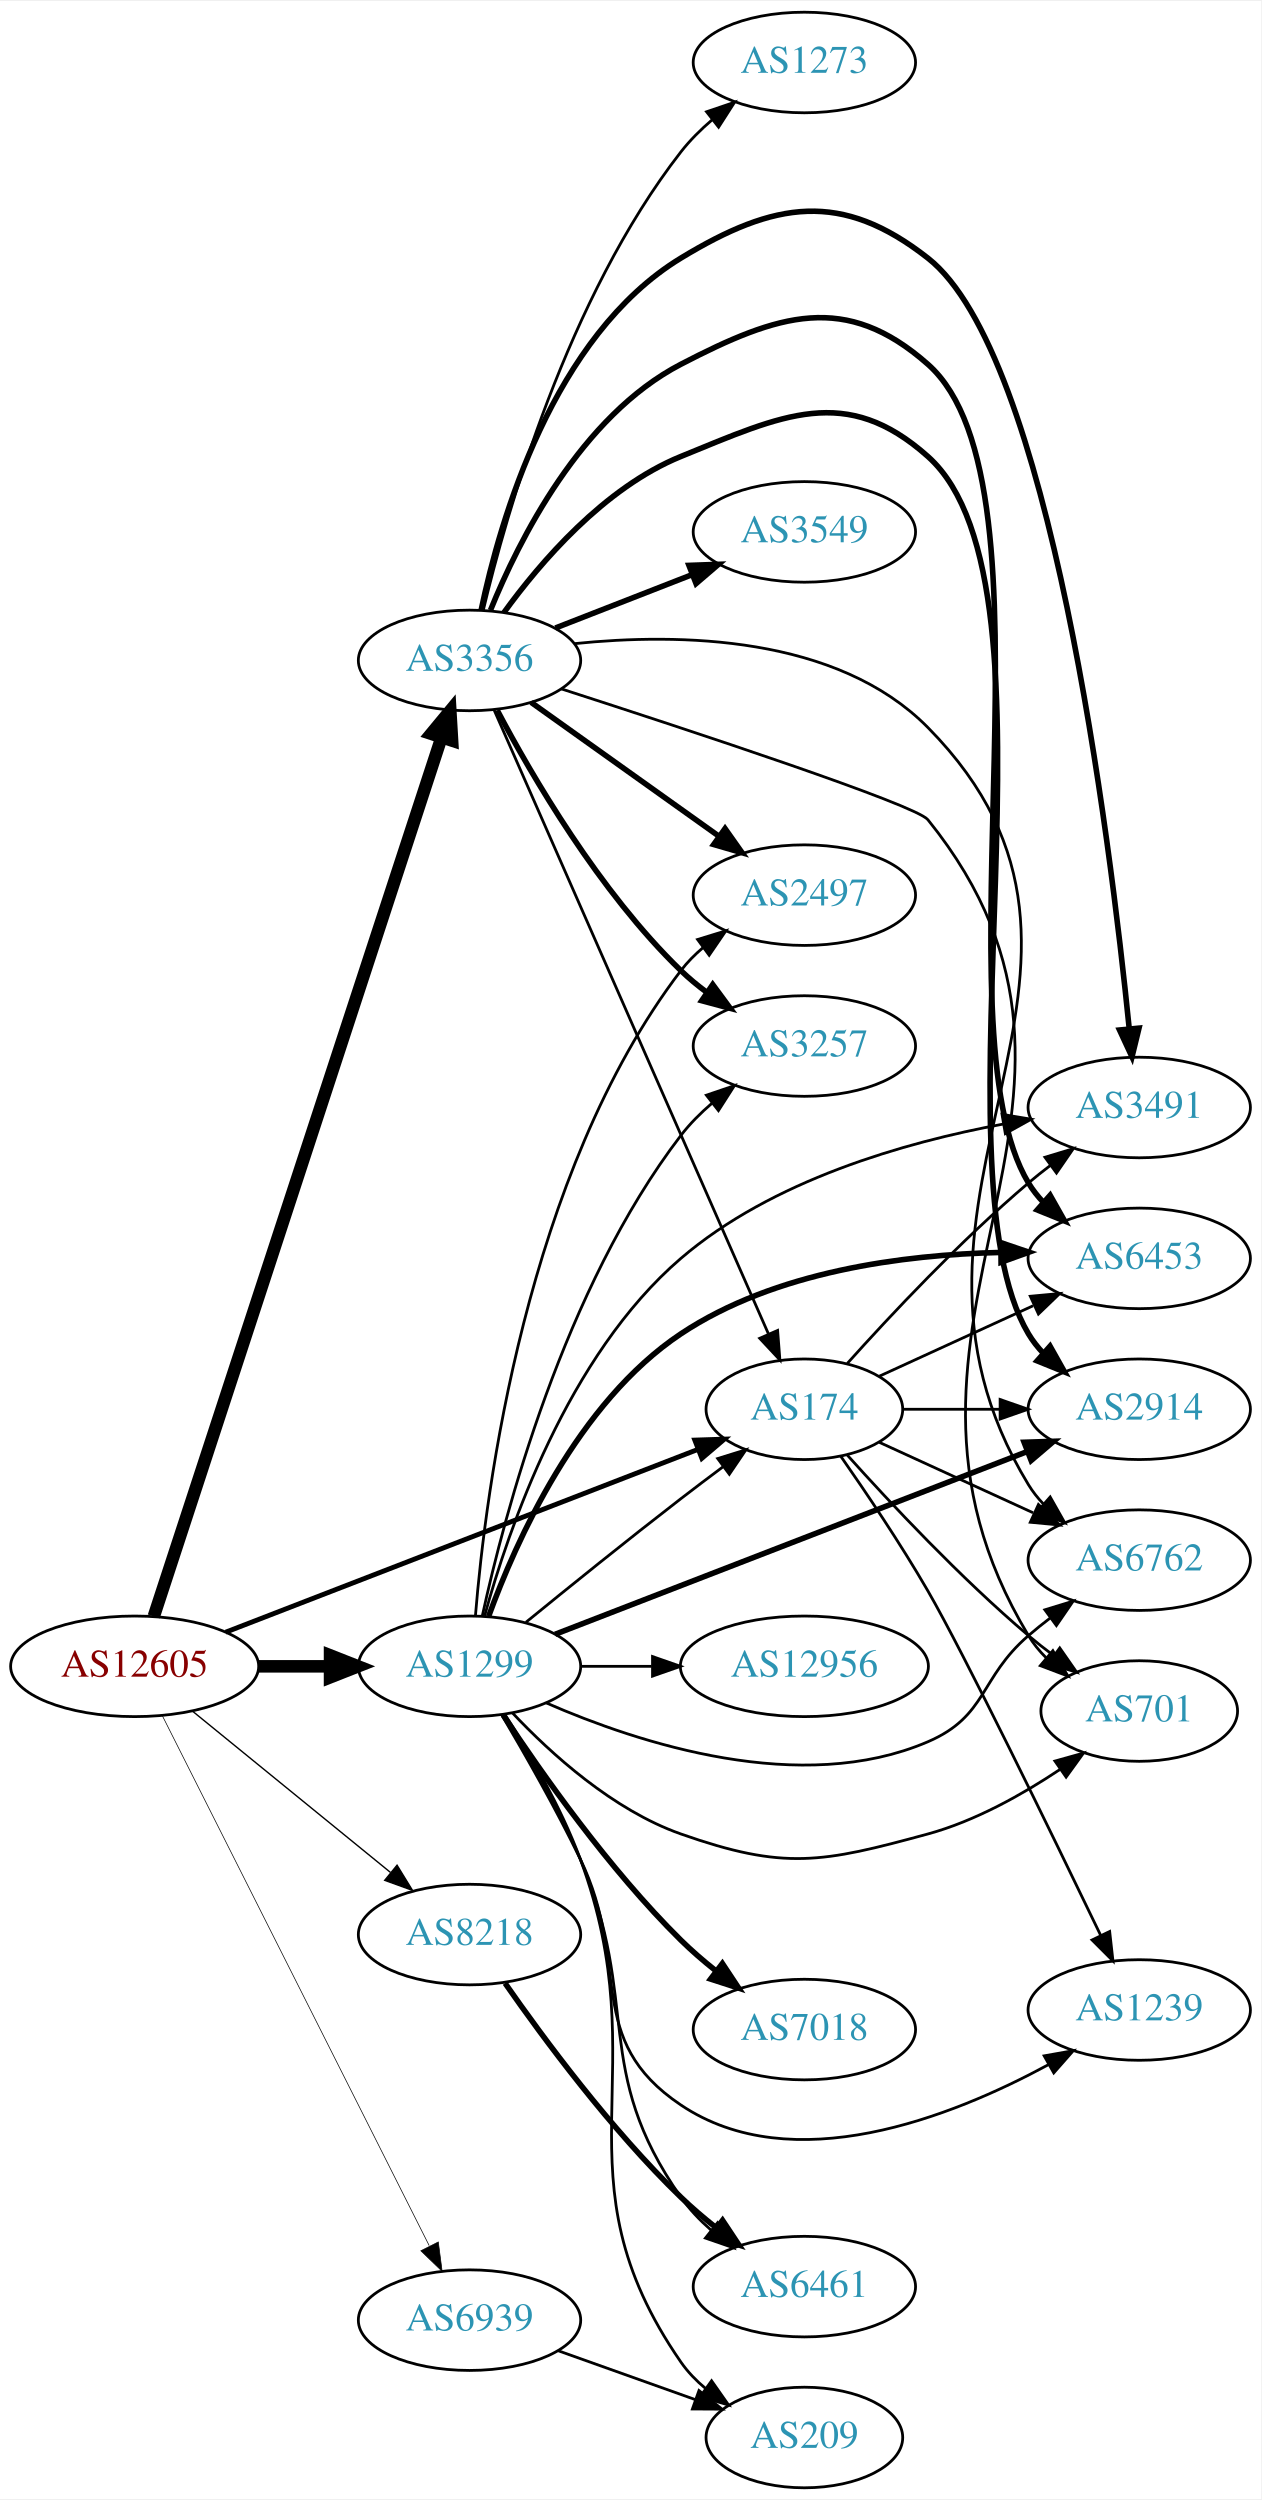
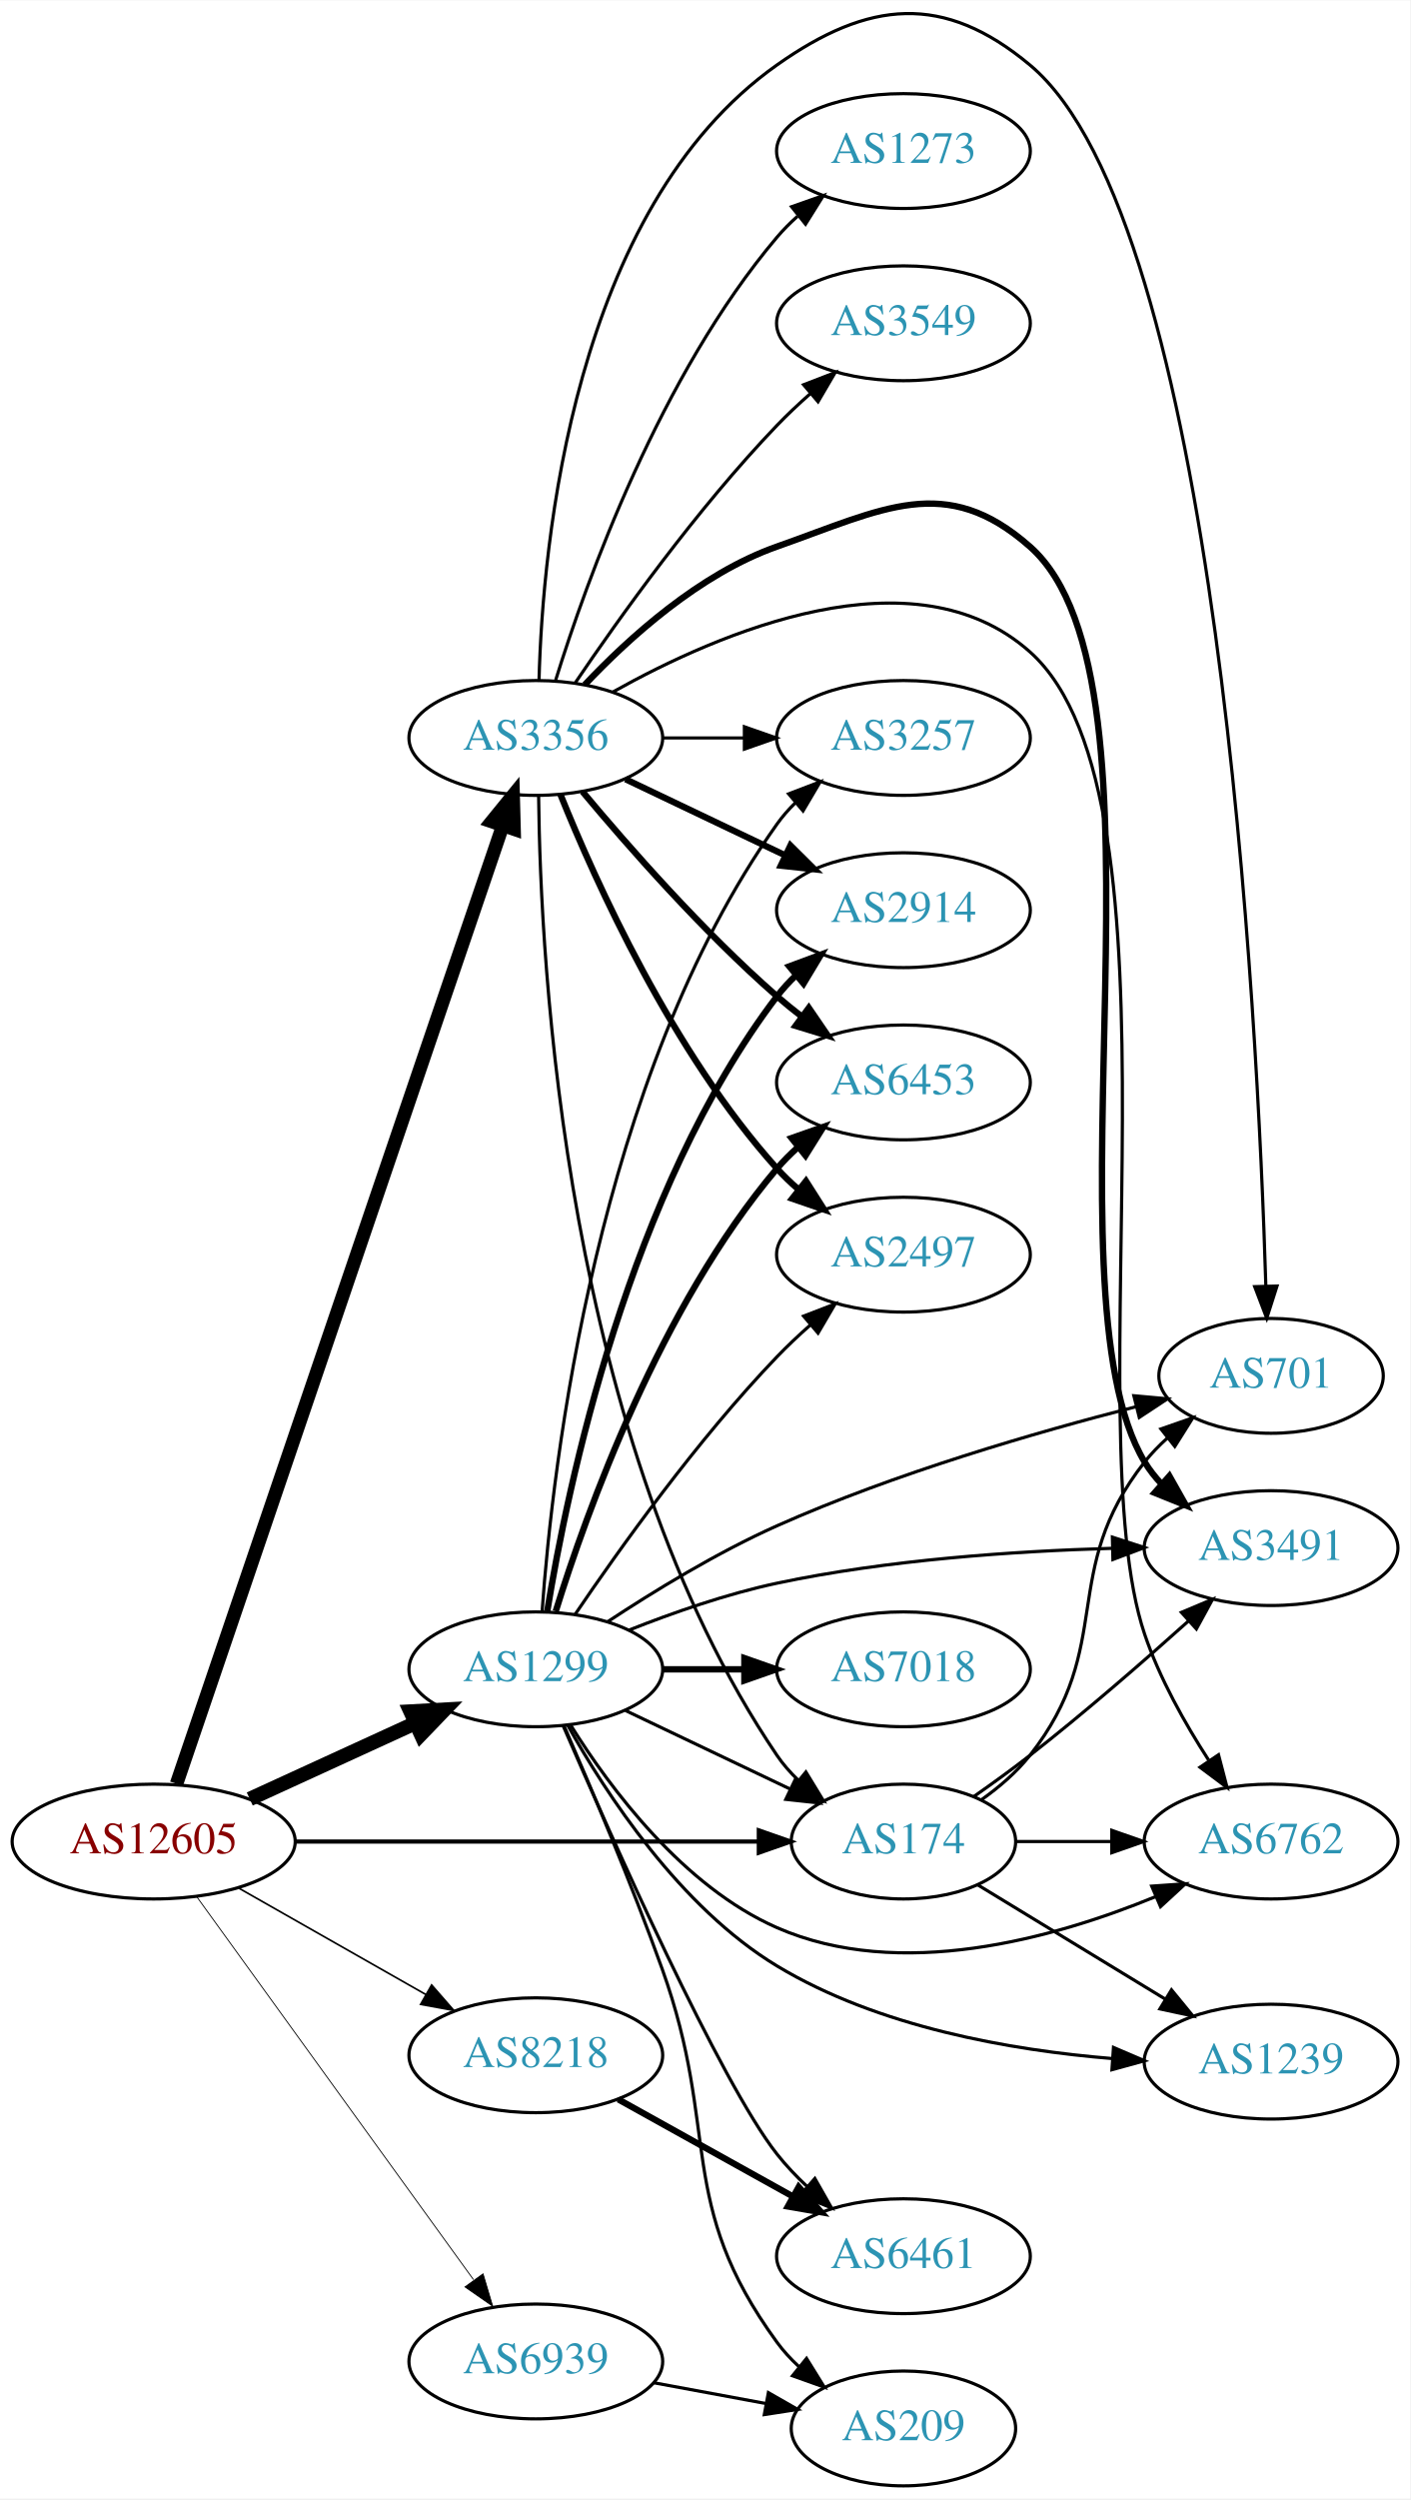
- <svg xmlns="http://www.w3.org/2000/svg" xmlns:xlink="http://www.w3.org/1999/xlink" width="451pt" height="894pt" viewBox="0.00 0.00 451.37 894.00">
-   <g id="graph0" class="graph" transform="scale(1 1) rotate(0) translate(4 890)">
-     <polygon fill="white" stroke="none" points="-4,4 -4,-890 447.37,-890 447.37,4 -4,4" />
+ <svg xmlns="http://www.w3.org/2000/svg" xmlns:xlink="http://www.w3.org/1999/xlink" width="442pt" height="783pt" viewBox="0.00 0.00 442.27 783.24">
+   <g id="graph0" class="graph" transform="scale(1 1) rotate(0) translate(4 779.238)">
+     <polygon fill="white" stroke="none" points="-4,4 -4,-779.238 438.271,-779.238 438.271,4 -4,4" />
    <g id="node1" class="node">
      <g id="a_node1">
        <a xlink:href="/asn/12605" xlink:title="AS12605 ~ Linz, Austria [AT]">
-           <ellipse fill="#ffffff" stroke="black" cx="44.196" cy="-294" rx="44.393" ry="18" />
-           <text text-anchor="middle" x="44.196" y="-290.3" font-family="Times,serif" font-size="14.00" fill="#880000">AS12605</text>
+           <ellipse fill="#ffffff" stroke="black" cx="44.196" cy="-202" rx="44.393" ry="18" />
+           <text text-anchor="middle" x="44.196" y="-198.3" font-family="Times,serif" font-size="14.00" fill="#880000">AS12605</text>
        </a>
      </g>
    </g>
    <g id="node2" class="node">
      <g id="a_node2">
        <a xlink:href="/asn/174" xlink:title="AS174 ~ Cogent Communications [US]">
-           <ellipse fill="#ffffff" stroke="black" cx="283.881" cy="-386" rx="35.194" ry="18" />
-           <text text-anchor="middle" x="283.881" y="-382.3" font-family="Times,serif" font-size="14.00" fill="#2c94b3">AS174</text>
+           <ellipse fill="#ffffff" stroke="black" cx="279.332" cy="-202" rx="35.194" ry="18" />
+           <text text-anchor="middle" x="279.332" y="-198.3" font-family="Times,serif" font-size="14.00" fill="#2c94b3">AS174</text>
        </a>
      </g>
    </g>
    <g id="edge1" class="edge">
-       <path fill="none" stroke="black" stroke-width="1.75" d="M76.759,-306.217C120.497,-323.147 199.388,-353.683 245.855,-371.668" />
-       <polygon fill="black" stroke="black" stroke-width="1.75" points="244.664,-374.96 255.253,-375.306 247.191,-368.432 244.664,-374.96" />
+       <path fill="none" stroke="black" stroke-width="1.324" d="M88.501,-202C129.896,-202 192.021,-202 233.815,-202" />
+       <polygon fill="black" stroke="black" stroke-width="1.324" points="233.978,-205.5 243.978,-202 233.978,-198.5 233.978,-205.5" />
    </g>
    <g id="node3" class="node">
      <g id="a_node3">
        <a xlink:href="/asn/1299" xlink:title="AS1299 ~ Telia Carrier [EU]">
-           <ellipse fill="#ffffff" stroke="black" cx="164.039" cy="-294" rx="39.794" ry="18" />
-           <text text-anchor="middle" x="164.039" y="-290.3" font-family="Times,serif" font-size="14.00" fill="#2c94b3">AS1299</text>
+           <ellipse fill="#ffffff" stroke="black" cx="164.039" cy="-256" rx="39.794" ry="18" />
+           <text text-anchor="middle" x="164.039" y="-252.3" font-family="Times,serif" font-size="14.00" fill="#2c94b3">AS1299</text>
        </a>
      </g>
    </g>
    <g id="edge2" class="edge">
-       <path fill="none" stroke="black" stroke-width="4.5" d="M88.407,-294C96.72,-294 105.482,-294 113.965,-294" />
-       <polygon fill="black" stroke="black" stroke-width="4.5" points="114.123,-297.938 124.123,-294 114.123,-290.063 114.123,-297.938" />
+       <path fill="none" stroke="black" stroke-width="4.5" d="M74.326,-215.348C89.937,-222.502 109.335,-231.391 126.007,-239.03" />
+       <polygon fill="black" stroke="black" stroke-width="4.5" points="124.727,-242.775 135.459,-243.362 128.008,-235.616 124.727,-242.775" />
    </g>
    <g id="node4" class="node">
      <g id="a_node4">
        <a xlink:href="/asn/3356" xlink:title="AS3356 ~ Level 3 Parent, LLC [US]">
-           <ellipse fill="#ffffff" stroke="black" cx="164.039" cy="-654" rx="39.794" ry="18" />
-           <text text-anchor="middle" x="164.039" y="-650.3" font-family="Times,serif" font-size="14.00" fill="#2c94b3">AS3356</text>
+           <ellipse fill="#ffffff" stroke="black" cx="164.039" cy="-548" rx="39.794" ry="18" />
+           <text text-anchor="middle" x="164.039" y="-544.3" font-family="Times,serif" font-size="14.00" fill="#2c94b3">AS3356</text>
        </a>
      </g>
    </g>
    <g id="edge3" class="edge">
-       <path fill="none" stroke="black" stroke-width="4.5" d="M51.04,-311.852C70.162,-370.27 130.962,-556.008 154.038,-626.504" />
-       <polygon fill="black" stroke="black" stroke-width="4.5" points="150.306,-627.761 157.16,-636.04 157.791,-625.311 150.306,-627.761" />
+       <path fill="none" stroke="black" stroke-width="4.235" d="M51.366,-220.115C70.735,-276.986 130.421,-452.232 153.651,-520.437" />
+       <polygon fill="black" stroke="black" stroke-width="4.235" points="150.198,-521.793 156.93,-530.064 157.214,-519.403 150.198,-521.793" />
    </g>
    <g id="node5" class="node">
      <g id="a_node5">
        <a xlink:href="/asn/8218" xlink:title="AS8218 ~ legacy Neotelecoms [FR]">
-           <ellipse fill="#ffffff" stroke="black" cx="164.039" cy="-198" rx="39.794" ry="18" />
-           <text text-anchor="middle" x="164.039" y="-194.3" font-family="Times,serif" font-size="14.00" fill="#2c94b3">AS8218</text>
+           <ellipse fill="#ffffff" stroke="black" cx="164.039" cy="-135" rx="39.794" ry="18" />
+           <text text-anchor="middle" x="164.039" y="-131.3" font-family="Times,serif" font-size="14.00" fill="#2c94b3">AS8218</text>
        </a>
      </g>
    </g>
    <g id="edge4" class="edge">
-       <path fill="none" stroke="black" stroke-width="0.5" d="M64.92,-277.932C84.325,-262.124 114.111,-237.859 135.775,-220.21" />
-       <polygon fill="black" stroke="black" stroke-width="0.5" points="138.1,-222.831 143.642,-213.801 133.679,-217.404 138.1,-222.831" />
+       <path fill="none" stroke="black" stroke-width="0.529" d="M70.766,-187.462C87.985,-177.672 110.871,-164.66 129.542,-154.045" />
+       <polygon fill="black" stroke="black" stroke-width="0.529" points="131.363,-157.036 138.326,-149.05 127.903,-150.95 131.363,-157.036" />
    </g>
    <g id="node6" class="node">
      <g id="a_node6">
        <a xlink:href="/asn/6939" xlink:title="AS6939 ~ Hurricane Electric LLC [US]">
-           <ellipse fill="#ffffff" stroke="black" cx="164.039" cy="-60" rx="39.794" ry="18" />
-           <text text-anchor="middle" x="164.039" y="-56.3" font-family="Times,serif" font-size="14.00" fill="#2c94b3">AS6939</text>
+           <ellipse fill="#ffffff" stroke="black" cx="164.039" cy="-39" rx="39.794" ry="18" />
+           <text text-anchor="middle" x="164.039" y="-35.3" font-family="Times,serif" font-size="14.00" fill="#2c94b3">AS6939</text>
        </a>
      </g>
    </g>
    <g id="edge5" class="edge">
-       <path fill="none" stroke="black" stroke-width="0.25" d="M54.053,-276.412C74.535,-235.742 125.273,-134.991 149.605,-86.675" />
-       <polygon fill="black" stroke="black" stroke-width="0.25" points="152.867,-87.979 154.239,-77.473 146.615,-84.83 152.867,-87.979" />
+       <path fill="none" stroke="black" stroke-width="0.265" d="M57.807,-184.556C78.628,-155.757 120.29,-98.129 144.479,-64.671" />
+       <polygon fill="black" stroke="black" stroke-width="0.265" points="147.496,-66.473 150.518,-56.318 141.823,-62.372 147.496,-66.473" />
    </g>
    <g id="node7" class="node">
      <g id="a_node7">
        <a xlink:href="/asn/6762" xlink:title="AS6762 ~ TELECOM ITALIA SPARKLE S.p.A. [IT]">
-           <ellipse fill="#ffffff" stroke="black" cx="403.724" cy="-332" rx="39.794" ry="18" />
-           <text text-anchor="middle" x="403.724" y="-328.3" font-family="Times,serif" font-size="14.00" fill="#2c94b3">AS6762</text>
+           <ellipse fill="#ffffff" stroke="black" cx="394.625" cy="-202" rx="39.794" ry="18" />
+           <text text-anchor="middle" x="394.625" y="-198.3" font-family="Times,serif" font-size="14.00" fill="#2c94b3">AS6762</text>
        </a>
      </g>
    </g>
    <g id="edge6" class="edge">
-       <path fill="none" stroke="black" d="M310.742,-374.149C326.863,-366.762 347.865,-357.138 365.73,-348.952" />
-       <polygon fill="black" stroke="black" points="367.649,-351.923 375.282,-344.575 364.733,-345.559 367.649,-351.923" />
+       <path fill="none" stroke="black" d="M314.631,-202C324.008,-202 334.358,-202 344.393,-202" />
+       <polygon fill="black" stroke="black" points="344.681,-205.5 354.681,-202 344.681,-198.5 344.681,-205.5" />
    </g>
    <g id="node8" class="node">
      <g id="a_node8">
        <a xlink:href="/asn/701" xlink:title="AS701 ~ UUNET [US]">
-           <ellipse fill="#ffffff" stroke="black" cx="403.724" cy="-278" rx="35.194" ry="18" />
-           <text text-anchor="middle" x="403.724" y="-274.3" font-family="Times,serif" font-size="14.00" fill="#2c94b3">AS701</text>
+           <ellipse fill="#ffffff" stroke="black" cx="394.625" cy="-348" rx="35.194" ry="18" />
+           <text text-anchor="middle" x="394.625" y="-344.3" font-family="Times,serif" font-size="14.00" fill="#2c94b3">AS701</text>
        </a>
      </g>
    </g>
    <g id="edge7" class="edge">
-       <path fill="none" stroke="black" d="M299.243,-369.591C314.516,-352.568 339.775,-325.604 364.077,-305 366.93,-302.582 369.995,-300.167 373.106,-297.831" />
-       <polygon fill="black" stroke="black" points="375.279,-300.578 381.334,-291.884 371.179,-294.905 375.279,-300.578" />
+       <path fill="none" stroke="black" d="M303.869,-215.156C309.369,-219.062 314.826,-223.727 318.978,-229 346.14,-263.498 327.816,-286.502 354.978,-321 357.054,-323.637 359.456,-326.121 362.027,-328.435" />
+       <polygon fill="black" stroke="black" points="360.082,-331.36 370.087,-334.844 364.439,-325.881 360.082,-331.36" />
    </g>
    <g id="node9" class="node">
      <g id="a_node9">
        <a xlink:href="/asn/1239" xlink:title="AS1239 ~ Sprint [US]">
-           <ellipse fill="#ffffff" stroke="black" cx="403.724" cy="-171" rx="39.794" ry="18" />
-           <text text-anchor="middle" x="403.724" y="-167.3" font-family="Times,serif" font-size="14.00" fill="#2c94b3">AS1239</text>
+           <ellipse fill="#ffffff" stroke="black" cx="394.625" cy="-133" rx="39.794" ry="18" />
+           <text text-anchor="middle" x="394.625" y="-129.3" font-family="Times,serif" font-size="14.00" fill="#2c94b3">AS1239</text>
        </a>
      </g>
    </g>
    <g id="edge8" class="edge">
-       <path fill="none" stroke="black" d="M296.844,-369.262C305.866,-356.347 318.312,-337.892 328.077,-321 341.073,-298.519 372.251,-234.432 389.928,-197.711" />
-       <polygon fill="black" stroke="black" points="393.143,-199.1 394.321,-188.571 386.834,-196.068 393.143,-199.1" />
+       <path fill="none" stroke="black" d="M302.715,-188.368C319.527,-178.128 342.789,-163.961 361.574,-152.52" />
+       <polygon fill="black" stroke="black" points="363.398,-155.507 370.118,-147.316 359.757,-149.529 363.398,-155.507" />
    </g>
    <g id="node10" class="node">
      <g id="a_node10">
        <a xlink:href="/asn/3491" xlink:title="AS3491 ~ PCCW Global, Inc. [US]">
-           <ellipse fill="#ffffff" stroke="black" cx="403.724" cy="-494" rx="39.794" ry="18" />
-           <text text-anchor="middle" x="403.724" y="-490.3" font-family="Times,serif" font-size="14.00" fill="#2c94b3">AS3491</text>
+           <ellipse fill="#ffffff" stroke="black" cx="394.625" cy="-294" rx="39.794" ry="18" />
+           <text text-anchor="middle" x="394.625" y="-290.3" font-family="Times,serif" font-size="14.00" fill="#2c94b3">AS3491</text>
        </a>
      </g>
    </g>
    <g id="edge9" class="edge">
-       <path fill="none" stroke="black" d="M299.243,-402.409C314.516,-419.432 339.775,-446.396 364.077,-467 366.574,-469.117 369.235,-471.232 371.946,-473.293" />
-       <polygon fill="black" stroke="black" points="369.983,-476.194 380.123,-479.266 374.112,-470.541 369.983,-476.194" />
+       <path fill="none" stroke="black" d="M301.486,-216.174C307.249,-220.198 313.431,-224.667 318.978,-229 336.118,-242.388 354.555,-258.425 368.818,-271.22" />
+       <polygon fill="black" stroke="black" points="366.51,-273.852 376.277,-277.958 371.202,-268.657 366.51,-273.852" />
+     </g>
+     <g id="edge20" class="edge">
+       <path fill="none" stroke="black" d="M192.175,-243.066C207.607,-235.71 227.092,-226.423 243.628,-218.541" />
+       <polygon fill="black" stroke="black" points="245.448,-221.551 252.969,-214.089 242.436,-215.232 245.448,-221.551" />
+     </g>
+     <g id="edge13" class="edge">
+       <path fill="none" stroke="black" d="M175.005,-238.438C187.308,-218.751 210.26,-187.897 239.685,-175 278.084,-158.169 326.21,-171.492 358.333,-184.7" />
+       <polygon fill="black" stroke="black" points="357.191,-188.019 367.76,-188.762 359.961,-181.59 357.191,-188.019" />
+     </g>
+     <g id="edge19" class="edge">
+       <path fill="none" stroke="black" d="M186.477,-270.869C200.997,-280.443 220.889,-292.619 239.685,-301 276.532,-317.429 320.779,-330.276 352.361,-338.356" />
+       <polygon fill="black" stroke="black" points="351.593,-341.771 362.144,-340.81 353.296,-334.982 351.593,-341.771" />
+     </g>
+     <g id="edge10" class="edge">
+       <path fill="none" stroke="black" d="M174.03,-238.48C185.986,-217.066 209.206,-181.414 239.685,-163 271.44,-143.816 313,-136.554 344.933,-133.959" />
+       <polygon fill="black" stroke="black" points="345.202,-137.449 354.938,-133.271 344.721,-130.465 345.202,-137.449" />
+     </g>
+     <g id="edge12" class="edge">
+       <path fill="none" stroke="black" d="M193.211,-268.274C206.965,-273.724 223.913,-279.651 239.685,-283 274.267,-290.342 314.094,-293.038 344.573,-293.926" />
+       <polygon fill="black" stroke="black" points="344.861,-297.434 354.941,-294.17 345.026,-290.436 344.861,-297.434" />
    </g>
    <g id="node11" class="node">
      <g id="a_node11">
-         <a xlink:href="/asn/6453" xlink:title="AS6453 ~ TATA COMMUNICATIONS (AMERICA) INC [US]">
-           <ellipse fill="#ffffff" stroke="black" cx="403.724" cy="-440" rx="39.794" ry="18" />
-           <text text-anchor="middle" x="403.724" y="-436.3" font-family="Times,serif" font-size="14.00" fill="#2c94b3">AS6453</text>
-         </a>
-       </g>
-     </g>
-     <g id="edge10" class="edge">
-       <path fill="none" stroke="black" d="M310.742,-397.851C326.863,-405.238 347.865,-414.862 365.73,-423.048" />
-       <polygon fill="black" stroke="black" points="364.733,-426.441 375.282,-427.425 367.649,-420.077 364.733,-426.441" />
+         <a xlink:href="/asn/3257" xlink:title="AS3257 ~ GTT [DE]">
+           <ellipse fill="#ffffff" stroke="black" cx="279.332" cy="-548" rx="39.794" ry="18" />
+           <text text-anchor="middle" x="279.332" y="-544.3" font-family="Times,serif" font-size="14.00" fill="#2c94b3">AS3257</text>
+         </a>
+       </g>
+     </g>
+     <g id="edge11" class="edge">
+       <path fill="none" stroke="black" d="M166.012,-274.185C169.272,-319.838 183.069,-441.321 239.685,-521 241.374,-523.377 243.341,-525.615 245.477,-527.707" />
+       <polygon fill="black" stroke="black" points="243.325,-530.471 253.225,-534.247 247.84,-525.122 243.325,-530.471" />
    </g>
    <g id="node12" class="node">
      <g id="a_node12">
-         <a xlink:href="/asn/2914" xlink:title="AS2914 ~ NTT America, Inc. [US]">
-           <ellipse fill="#ffffff" stroke="black" cx="403.724" cy="-386" rx="39.794" ry="18" />
-           <text text-anchor="middle" x="403.724" y="-382.3" font-family="Times,serif" font-size="14.00" fill="#2c94b3">AS2914</text>
-         </a>
-       </g>
-     </g>
-     <g id="edge11" class="edge">
-       <path fill="none" stroke="black" d="M319.283,-386C330.107,-386 342.275,-386 353.901,-386" />
-       <polygon fill="black" stroke="black" points="353.932,-389.5 363.932,-386 353.932,-382.5 353.932,-389.5" />
-     </g>
-     <g id="edge24" class="edge">
-       <path fill="none" stroke="black" d="M184.206,-309.75C199.187,-321.977 220.6,-339.269 239.685,-354 244.513,-357.726 249.69,-361.635 254.725,-365.39" />
-       <polygon fill="black" stroke="black" points="252.857,-368.363 262.974,-371.507 257.026,-362.739 252.857,-368.363" />
-     </g>
-     <g id="edge22" class="edge">
-       <path fill="none" stroke="black" d="M191.538,-280.889C224.73,-266.392 282.745,-247.501 328.077,-267 349.449,-276.192 346.451,-289.816 364.077,-305 366.558,-307.137 369.206,-309.265 371.91,-311.335" />
-       <polygon fill="black" stroke="black" points="369.941,-314.231 380.075,-317.322 374.08,-308.586 369.941,-314.231" />
-     </g>
-     <g id="edge12" class="edge">
-       <path fill="none" stroke="black" d="M179.376,-277.348C193.139,-262.749 215.376,-242.559 239.685,-234 276.741,-220.954 290.177,-223.661 328.077,-234 344.983,-238.612 361.958,-248.136 375.44,-257.148" />
-       <polygon fill="black" stroke="black" points="373.553,-260.099 383.76,-262.939 377.552,-254.354 373.553,-260.099" />
-     </g>
-     <g id="edge13" class="edge">
-       <path fill="none" stroke="black" d="M175.489,-276.73C183.631,-262.959 194.976,-243.055 203.685,-225 222.044,-186.939 204.601,-160.554 239.685,-137 279.572,-110.222 336.362,-132.526 371.312,-151.48" />
-       <polygon fill="black" stroke="black" points="369.699,-154.589 380.13,-156.444 373.133,-148.489 369.699,-154.589" />
-     </g>
-     <g id="edge21" class="edge">
-       <path fill="none" stroke="black" d="M169.443,-312.055C177.847,-342.75 199.063,-405.154 239.685,-440 272.231,-467.917 319.659,-481.51 354.98,-488.062" />
-       <polygon fill="black" stroke="black" points="354.61,-491.55 365.059,-489.803 355.801,-484.652 354.61,-491.55" />
-     </g>
-     <g id="edge17" class="edge">
-       <path fill="none" stroke="black" stroke-width="2" d="M170.883,-311.916C180.596,-338.634 202.737,-388.404 239.685,-413 273.341,-435.405 319.348,-441.325 353.91,-442.12" />
-       <polygon fill="black" stroke="black" stroke-width="2" points="354.21,-445.622 364.242,-442.214 354.274,-438.623 354.21,-445.622" />
-     </g>
-     <g id="edge15" class="edge">
-       <path fill="none" stroke="black" stroke-width="2" d="M194.661,-305.466C237.299,-321.97 316.046,-352.45 363.48,-370.81" />
-       <polygon fill="black" stroke="black" stroke-width="2" points="362.513,-374.189 373.102,-374.535 365.04,-367.661 362.513,-374.189" />
+         <a xlink:href="/asn/7018" xlink:title="AS7018 ~ AT&amp;T Services, Inc. [US]">
+           <ellipse fill="#ffffff" stroke="black" cx="279.332" cy="-256" rx="39.794" ry="18" />
+           <text text-anchor="middle" x="279.332" y="-252.3" font-family="Times,serif" font-size="14.00" fill="#2c94b3">AS7018</text>
+         </a>
+       </g>
+     </g>
+     <g id="edge14" class="edge">
+       <path fill="none" stroke="black" stroke-width="2" d="M203.711,-256C211.914,-256 220.678,-256 229.21,-256" />
+       <polygon fill="black" stroke="black" stroke-width="2" points="229.449,-259.5 239.449,-256 229.449,-252.5 229.449,-259.5" />
    </g>
    <g id="node13" class="node">
      <g id="a_node13">
-         <a xlink:href="/asn/6461" xlink:title="AS6461 ~ Zayo Bandwidth [US]">
-           <ellipse fill="#ffffff" stroke="black" cx="283.881" cy="-72" rx="39.794" ry="18" />
-           <text text-anchor="middle" x="283.881" y="-68.3" font-family="Times,serif" font-size="14.00" fill="#2c94b3">AS6461</text>
-         </a>
-       </g>
-     </g>
-     <g id="edge14" class="edge">
-       <path fill="none" stroke="black" d="M176.164,-276.676C184.566,-263.039 195.935,-243.338 203.685,-225 225.528,-173.319 207.488,-149.95 239.685,-104 242.688,-99.715 246.447,-95.772 250.487,-92.227" />
-       <polygon fill="black" stroke="black" points="252.801,-94.86 258.478,-85.914 248.461,-89.367 252.801,-94.86" />
+         <a xlink:href="/asn/2914" xlink:title="AS2914 ~ NTT America, Inc. [US]">
+           <ellipse fill="#ffffff" stroke="black" cx="279.332" cy="-494" rx="39.794" ry="18" />
+           <text text-anchor="middle" x="279.332" y="-490.3" font-family="Times,serif" font-size="14.00" fill="#2c94b3">AS2914</text>
+         </a>
+       </g>
+     </g>
+     <g id="edge15" class="edge">
+       <path fill="none" stroke="black" stroke-width="2" d="M167.623,-274.157C173.919,-313.036 193.093,-405.776 239.685,-467 241.451,-469.32 243.474,-471.518 245.648,-473.581" />
+       <polygon fill="black" stroke="black" stroke-width="2" points="243.537,-476.378 253.468,-480.068 248.005,-470.99 243.537,-476.378" />
    </g>
    <g id="node14" class="node">
      <g id="a_node14">
-         <a xlink:href="/asn/7018" xlink:title="AS7018 ~ AT&amp;T Services, Inc. [US]">
-           <ellipse fill="#ffffff" stroke="black" cx="283.881" cy="-164" rx="39.794" ry="18" />
-           <text text-anchor="middle" x="283.881" y="-160.3" font-family="Times,serif" font-size="14.00" fill="#2c94b3">AS7018</text>
+         <a xlink:href="/asn/6453" xlink:title="AS6453 ~ TATA COMMUNICATIONS (AMERICA) INC [US]">
+           <ellipse fill="#ffffff" stroke="black" cx="279.332" cy="-440" rx="39.794" ry="18" />
+           <text text-anchor="middle" x="279.332" y="-436.3" font-family="Times,serif" font-size="14.00" fill="#2c94b3">AS6453</text>
        </a>
      </g>
    </g>
    <g id="edge16" class="edge">
-       <path fill="none" stroke="black" stroke-width="2" d="M176.128,-276.534C189.667,-255.964 213.957,-221.387 239.685,-196 243.49,-192.245 247.756,-188.568 252.084,-185.123" />
-       <polygon fill="black" stroke="black" stroke-width="2" points="254.534,-187.657 260.382,-178.822 250.301,-182.082 254.534,-187.657" />
+       <path fill="none" stroke="black" stroke-width="2" d="M170.282,-274.18C179.954,-305.321 203.028,-369.691 239.685,-413 241.618,-415.284 243.788,-417.467 246.086,-419.53" />
+       <polygon fill="black" stroke="black" stroke-width="2" points="244.25,-422.543 254.244,-426.06 248.624,-417.078 244.25,-422.543" />
    </g>
    <g id="node15" class="node">
      <g id="a_node15">
-         <a xlink:href="/asn/3257" xlink:title="AS3257 ~ GTT [DE]">
-           <ellipse fill="#ffffff" stroke="black" cx="283.881" cy="-516" rx="39.794" ry="18" />
-           <text text-anchor="middle" x="283.881" y="-512.3" font-family="Times,serif" font-size="14.00" fill="#2c94b3">AS3257</text>
-         </a>
-       </g>
-     </g>
-     <g id="edge18" class="edge">
-       <path fill="none" stroke="black" d="M168.634,-312.154C176.453,-348.034 197.762,-429.282 239.685,-484 242.867,-488.153 246.727,-492.022 250.816,-495.532" />
-       <polygon fill="black" stroke="black" points="248.811,-498.408 258.841,-501.82 253.128,-492.897 248.811,-498.408" />
+         <a xlink:href="/asn/2497" xlink:title="AS2497 ~ Internet Initiative Japan Inc. [JP]">
+           <ellipse fill="#ffffff" stroke="black" cx="279.332" cy="-386" rx="39.794" ry="18" />
+           <text text-anchor="middle" x="279.332" y="-382.3" font-family="Times,serif" font-size="14.00" fill="#2c94b3">AS2497</text>
+         </a>
+       </g>
+     </g>
+     <g id="edge17" class="edge">
+       <path fill="none" stroke="black" d="M176.369,-273.229C190.139,-293.57 214.652,-327.928 239.685,-354 242.894,-357.342 246.438,-360.677 250.039,-363.863" />
+       <polygon fill="black" stroke="black" points="248.018,-366.738 257.905,-370.545 252.55,-361.404 248.018,-366.738" />
    </g>
    <g id="node16" class="node">
      <g id="a_node16">
-         <a xlink:href="/asn/12956" xlink:title="AS12956 ~ TELXIUS [ES]">
-           <ellipse fill="#ffffff" stroke="black" cx="283.881" cy="-294" rx="44.393" ry="18" />
-           <text text-anchor="middle" x="283.881" y="-290.3" font-family="Times,serif" font-size="14.00" fill="#2c94b3">AS12956</text>
-         </a>
-       </g>
-     </g>
-     <g id="edge19" class="edge">
-       <path fill="none" stroke="black" d="M203.951,-294C212.054,-294 220.729,-294 229.255,-294" />
-       <polygon fill="black" stroke="black" points="229.533,-297.5 239.533,-294 229.533,-290.5 229.533,-297.5" />
+         <a xlink:href="/asn/6461" xlink:title="AS6461 ~ Zayo Bandwidth [US]">
+           <ellipse fill="#ffffff" stroke="black" cx="279.332" cy="-72" rx="39.794" ry="18" />
+           <text text-anchor="middle" x="279.332" y="-68.3" font-family="Times,serif" font-size="14.00" fill="#2c94b3">AS6461</text>
+         </a>
+       </g>
+     </g>
+     <g id="edge18" class="edge">
+       <path fill="none" stroke="black" d="M172.593,-238.325C187.74,-203.31 221.888,-126.564 239.685,-104 242.492,-100.441 245.754,-97.007 249.171,-93.794" />
+       <polygon fill="black" stroke="black" points="251.549,-96.364 256.781,-87.151 246.946,-91.091 251.549,-96.364" />
    </g>
    <g id="node17" class="node">
      <g id="a_node17">
-         <a xlink:href="/asn/2497" xlink:title="AS2497 ~ Internet Initiative Japan Inc. [JP]">
-           <ellipse fill="#ffffff" stroke="black" cx="283.881" cy="-570" rx="39.794" ry="18" />
-           <text text-anchor="middle" x="283.881" y="-566.3" font-family="Times,serif" font-size="14.00" fill="#2c94b3">AS2497</text>
-         </a>
-       </g>
-     </g>
-     <g id="edge20" class="edge">
-       <path fill="none" stroke="black" d="M166.167,-312.233C169.739,-356.27 184.117,-470.163 239.685,-543 241.965,-545.988 244.678,-548.729 247.618,-551.221" />
-       <polygon fill="black" stroke="black" points="245.661,-554.126 255.789,-557.238 249.812,-548.49 245.661,-554.126" />
+         <a xlink:href="/asn/209" xlink:title="AS209 ~ CenturyLink Communications, LLC [US]">
+           <ellipse fill="#ffffff" stroke="black" cx="279.332" cy="-18" rx="35.194" ry="18" />
+           <text text-anchor="middle" x="279.332" y="-14.3" font-family="Times,serif" font-size="14.00" fill="#2c94b3">AS209</text>
+         </a>
+       </g>
+     </g>
+     <g id="edge21" class="edge">
+       <path fill="none" stroke="black" d="M172.941,-238.17C181.124,-219.402 194.037,-188.907 203.685,-162 222.048,-110.787 207.644,-88.97 239.685,-45 241.661,-42.288 243.996,-39.752 246.523,-37.406" />
+       <polygon fill="black" stroke="black" points="248.939,-39.953 254.518,-30.947 244.54,-34.508 248.939,-39.953" />
+     </g>
+     <g id="edge31" class="edge">
+       <path fill="none" stroke="black" d="M164.921,-529.643C165.451,-477.757 173.013,-327.418 239.685,-229 241.567,-226.222 243.838,-223.641 246.324,-221.265" />
+       <polygon fill="black" stroke="black" points="248.742,-223.809 254.257,-214.763 244.304,-218.395 248.742,-223.809" />
+     </g>
+     <g id="edge28" class="edge">
+       <path fill="none" stroke="black" d="M188.316,-562.466C221.55,-581.077 282.594,-607.379 318.978,-575 370.456,-529.189 332.884,-332.272 354.978,-267 359.661,-253.164 367.573,-239.078 375.023,-227.571" />
+       <polygon fill="black" stroke="black" points="378.146,-229.2 380.828,-218.951 372.339,-225.291 378.146,-229.2" />
+     </g>
+     <g id="edge30" class="edge">
+       <path fill="none" stroke="black" d="M165.046,-566.156C166.17,-608.512 175.593,-713.69 239.685,-759 268.462,-779.344 291.924,-781.583 318.978,-759 377.915,-709.803 390.423,-460.866 392.987,-376.22" />
+       <polygon fill="black" stroke="black" points="396.49,-376.161 393.27,-366.067 389.493,-375.966 396.49,-376.161" />
+     </g>
+     <g id="edge23" class="edge">
+       <path fill="none" stroke="black" stroke-width="2" d="M179.376,-564.652C193.139,-579.251 215.376,-599.441 239.685,-608 272.926,-619.703 292.553,-631.317 318.978,-608 367.175,-565.471 321.772,-376.036 354.978,-321 356.484,-318.503 358.32,-316.179 360.364,-314.027" />
+       <polygon fill="black" stroke="black" stroke-width="2" points="362.735,-316.603 367.94,-307.375 358.116,-311.342 362.735,-316.603" />
+     </g>
+     <g id="edge25" class="edge">
+       <path fill="none" stroke="black" d="M203.711,-548C211.914,-548 220.678,-548 229.21,-548" />
+       <polygon fill="black" stroke="black" points="229.449,-551.5 239.449,-548 229.449,-544.5 229.449,-551.5" />
+     </g>
+     <g id="edge22" class="edge">
+       <path fill="none" stroke="black" stroke-width="2" d="M192.175,-535.066C207.169,-527.919 225.99,-518.948 242.213,-511.215" />
+       <polygon fill="black" stroke="black" stroke-width="2" points="243.895,-514.291 251.417,-506.829 240.884,-507.972 243.895,-514.291" />
+     </g>
+     <g id="edge27" class="edge">
+       <path fill="none" stroke="black" stroke-width="2" d="M178.669,-531.183C192.951,-514.071 216.498,-487.255 239.685,-467 242.151,-464.846 244.789,-462.706 247.487,-460.628" />
+       <polygon fill="black" stroke="black" stroke-width="2" points="249.66,-463.375 255.641,-454.63 245.512,-457.736 249.66,-463.375" />
+     </g>
+     <g id="edge26" class="edge">
+       <path fill="none" stroke="black" stroke-width="2" d="M171.786,-530.213C182.837,-502.757 206.891,-449.422 239.685,-413 241.688,-410.776 243.906,-408.637 246.239,-406.603" />
+       <polygon fill="black" stroke="black" stroke-width="2" points="248.769,-409.065 254.458,-400.127 244.437,-403.567 248.769,-409.065" />
    </g>
    <g id="node18" class="node">
      <g id="a_node18">
-         <a xlink:href="/asn/209" xlink:title="AS209 ~ CenturyLink Communications, LLC [US]">
-           <ellipse fill="#ffffff" stroke="black" cx="283.881" cy="-18" rx="35.194" ry="18" />
-           <text text-anchor="middle" x="283.881" y="-14.3" font-family="Times,serif" font-size="14.00" fill="#2c94b3">AS209</text>
-         </a>
-       </g>
-     </g>
-     <g id="edge23" class="edge">
-       <path fill="none" stroke="black" d="M176.643,-276.865C185.302,-263.331 196.784,-243.674 203.685,-225 231.965,-148.474 193.298,-112.114 239.685,-45 242.118,-41.481 245.173,-38.327 248.53,-35.527" />
-       <polygon fill="black" stroke="black" points="250.668,-38.301 256.755,-29.629 246.589,-32.612 250.668,-38.301" />
-     </g>
-     <g id="edge32" class="edge">
-       <path fill="none" stroke="black" d="M172.771,-636.416C192.872,-590.701 246.88,-467.875 270.983,-413.059" />
-       <polygon fill="black" stroke="black" points="274.299,-414.212 275.121,-403.649 267.892,-411.394 274.299,-414.212" />
-     </g>
-     <g id="edge33" class="edge">
-       <path fill="none" stroke="black" d="M201.679,-660.018C238.89,-663.848 295.535,-663.004 328.077,-630 413.385,-543.482 300.93,-462.804 364.077,-359 365.593,-356.509 367.435,-354.188 369.483,-352.039" />
-       <polygon fill="black" stroke="black" points="371.854,-354.615 377.068,-345.392 367.24,-349.351 371.854,-354.615" />
-     </g>
-     <g id="edge31" class="edge">
-       <path fill="none" stroke="black" d="M196.959,-643.796C243.197,-628.88 323.795,-602.31 328.077,-597 410.153,-495.207 296.644,-417.031 364.077,-305 365.808,-302.125 367.975,-299.478 370.395,-297.06" />
-       <polygon fill="black" stroke="black" points="372.813,-299.601 378.229,-290.495 368.317,-294.236 372.813,-299.601" />
-     </g>
-     <g id="edge30" class="edge">
-       <path fill="none" stroke="black" stroke-width="2" d="M168.196,-671.983C174.895,-704 193.849,-770.132 239.685,-798 273.253,-818.409 297.163,-822.242 328.077,-798 371.715,-763.781 393.217,-590.922 400.143,-522.217" />
-       <polygon fill="black" stroke="black" stroke-width="2" points="403.64,-522.414 401.131,-512.121 396.673,-521.733 403.64,-522.414" />
-     </g>
-     <g id="edge25" class="edge">
-       <path fill="none" stroke="black" stroke-width="2" d="M171.53,-671.964C181.677,-697.014 203.923,-741.444 239.685,-760 274.556,-778.093 298.653,-786.03 328.077,-760 377.211,-716.534 330.259,-523.212 364.077,-467 365.58,-464.502 367.414,-462.176 369.456,-460.022" />
-       <polygon fill="black" stroke="black" stroke-width="2" points="371.827,-462.598 377.029,-453.369 367.207,-457.34 371.827,-462.598" />
-     </g>
-     <g id="edge26" class="edge">
-       <path fill="none" stroke="black" stroke-width="2" d="M176.366,-671.159C189.265,-688.974 212.158,-715.777 239.685,-727 276.063,-741.831 298.759,-753.149 328.077,-727 380.493,-680.25 328.114,-473.329 364.077,-413 365.57,-410.495 367.396,-408.165 369.433,-406.009" />
-       <polygon fill="black" stroke="black" stroke-width="2" points="371.805,-408.585 376.997,-399.349 367.179,-403.331 371.805,-408.585" />
-     </g>
-     <g id="edge27" class="edge">
-       <path fill="none" stroke="black" stroke-width="2" d="M173.955,-636.18C186.317,-612.749 210.472,-571.253 239.685,-543 242.536,-540.243 245.713,-537.623 249.016,-535.177" />
-       <polygon fill="black" stroke="black" stroke-width="2" points="251.08,-538.006 257.366,-529.477 247.134,-532.224 251.08,-538.006" />
-     </g>
-     <g id="edge29" class="edge">
-       <path fill="none" stroke="black" stroke-width="2" d="M186.107,-638.982C204.842,-625.627 232.434,-605.96 253.366,-591.039" />
-       <polygon fill="black" stroke="black" stroke-width="2" points="255.487,-593.825 261.598,-585.171 251.424,-588.125 255.487,-593.825" />
+         <a xlink:href="/asn/3549" xlink:title="AS3549 ~ Level 3 Parent, LLC [US]">
+           <ellipse fill="#ffffff" stroke="black" cx="279.332" cy="-678" rx="39.794" ry="18" />
+           <text text-anchor="middle" x="279.332" y="-674.3" font-family="Times,serif" font-size="14.00" fill="#2c94b3">AS3549</text>
+         </a>
+       </g>
+     </g>
+     <g id="edge24" class="edge">
+       <path fill="none" stroke="black" d="M176.369,-565.229C190.139,-585.57 214.652,-619.928 239.685,-646 242.894,-649.342 246.438,-652.677 250.039,-655.863" />
+       <polygon fill="black" stroke="black" points="248.018,-658.738 257.905,-662.545 252.55,-653.404 248.018,-658.738" />
    </g>
    <g id="node19" class="node">
      <g id="a_node19">
-         <a xlink:href="/asn/3549" xlink:title="AS3549 ~ Level 3 Parent, LLC [US]">
-           <ellipse fill="#ffffff" stroke="black" cx="283.881" cy="-700" rx="39.794" ry="18" />
-           <text text-anchor="middle" x="283.881" y="-696.3" font-family="Times,serif" font-size="14.00" fill="#2c94b3">AS3549</text>
-         </a>
-       </g>
-     </g>
-     <g id="edge28" class="edge">
-       <path fill="none" stroke="black" stroke-width="2" d="M194.775,-665.608C209.569,-671.382 227.646,-678.439 243.568,-684.654" />
-       <polygon fill="black" stroke="black" stroke-width="2" points="242.566,-688.02 253.154,-688.396 245.111,-681.499 242.566,-688.02" />
-     </g>
-     <g id="node20" class="node">
-       <g id="a_node20">
        <a xlink:href="/asn/1273" xlink:title="AS1273 ~ Vodafone Group PLC [EU]">
-           <ellipse fill="#ffffff" stroke="black" cx="283.881" cy="-868" rx="39.794" ry="18" />
-           <text text-anchor="middle" x="283.881" y="-864.3" font-family="Times,serif" font-size="14.00" fill="#2c94b3">AS1273</text>
-         </a>
-       </g>
-     </g>
-     <g id="edge34" class="edge">
-       <path fill="none" stroke="black" d="M168.958,-671.921C177.223,-706.552 199.105,-783.844 239.685,-836 242.898,-840.13 246.776,-843.985 250.872,-847.489" />
-       <polygon fill="black" stroke="black" points="248.871,-850.367 258.903,-853.771 253.184,-844.853 248.871,-850.367" />
-     </g>
-     <g id="edge35" class="edge">
-       <path fill="none" stroke="black" stroke-width="2" d="M176.761,-180.588C190.524,-160.823 214.667,-128.192 239.685,-104 243.528,-100.284 247.814,-96.628 252.152,-93.193" />
-       <polygon fill="black" stroke="black" stroke-width="2" points="254.601,-95.728 260.457,-86.899 250.373,-90.15 254.601,-95.728" />
-     </g>
-     <g id="edge36" class="edge">
-       <path fill="none" stroke="black" d="M195.693,-49.075C210.715,-43.721 228.95,-37.221 244.852,-31.554" />
-       <polygon fill="black" stroke="black" points="246.158,-34.804 254.403,-28.15 243.808,-28.21 246.158,-34.804" />
+           <ellipse fill="#ffffff" stroke="black" cx="279.332" cy="-732" rx="39.794" ry="18" />
+           <text text-anchor="middle" x="279.332" y="-728.3" font-family="Times,serif" font-size="14.00" fill="#2c94b3">AS1273</text>
+         </a>
+       </g>
+     </g>
+     <g id="edge29" class="edge">
+       <path fill="none" stroke="black" d="M170.282,-566.18C179.954,-597.321 203.028,-661.691 239.685,-705 241.618,-707.284 243.788,-709.467 246.086,-711.53" />
+       <polygon fill="black" stroke="black" points="244.25,-714.543 254.244,-718.06 248.624,-709.078 244.25,-714.543" />
+     </g>
+     <g id="edge32" class="edge">
+       <path fill="none" stroke="black" stroke-width="2" d="M189.901,-121.174C205.987,-112.23 227.128,-100.473 244.706,-90.699" />
+       <polygon fill="black" stroke="black" stroke-width="2" points="246.488,-93.712 253.527,-85.793 243.086,-87.594 246.488,-93.712" />
+     </g>
+     <g id="edge33" class="edge">
+       <path fill="none" stroke="black" d="M200.885,-32.355C212.116,-30.274 224.615,-27.957 236.236,-25.803" />
+       <polygon fill="black" stroke="black" points="236.975,-29.226 246.169,-23.962 235.699,-22.343 236.975,-29.226" />
    </g>
  </g>
</svg>
